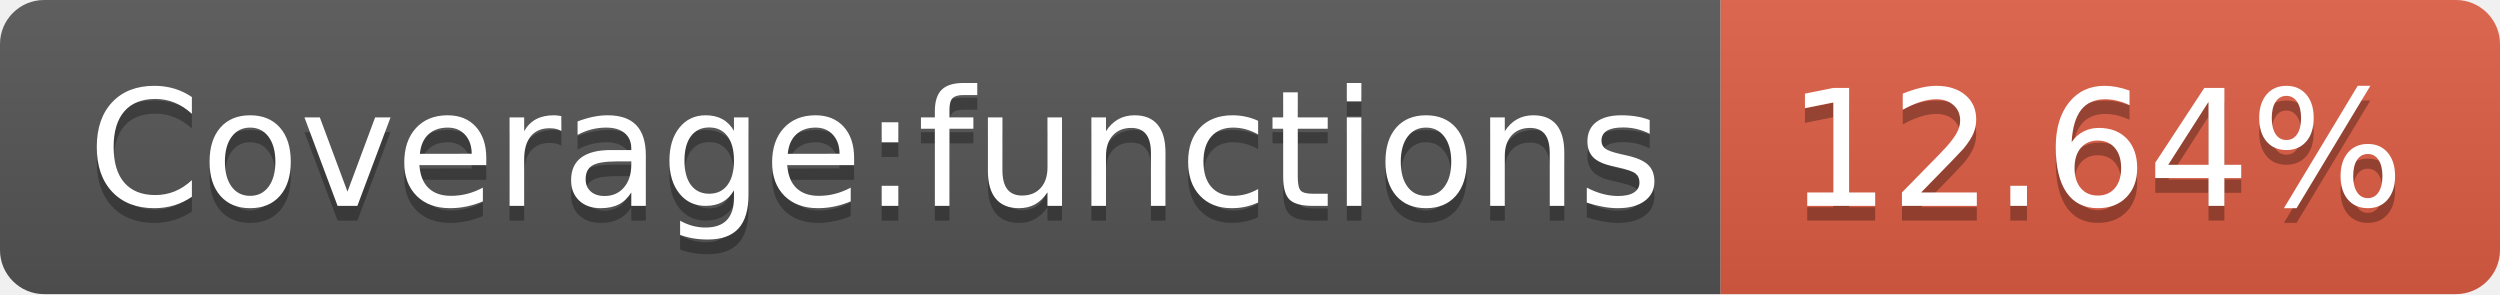
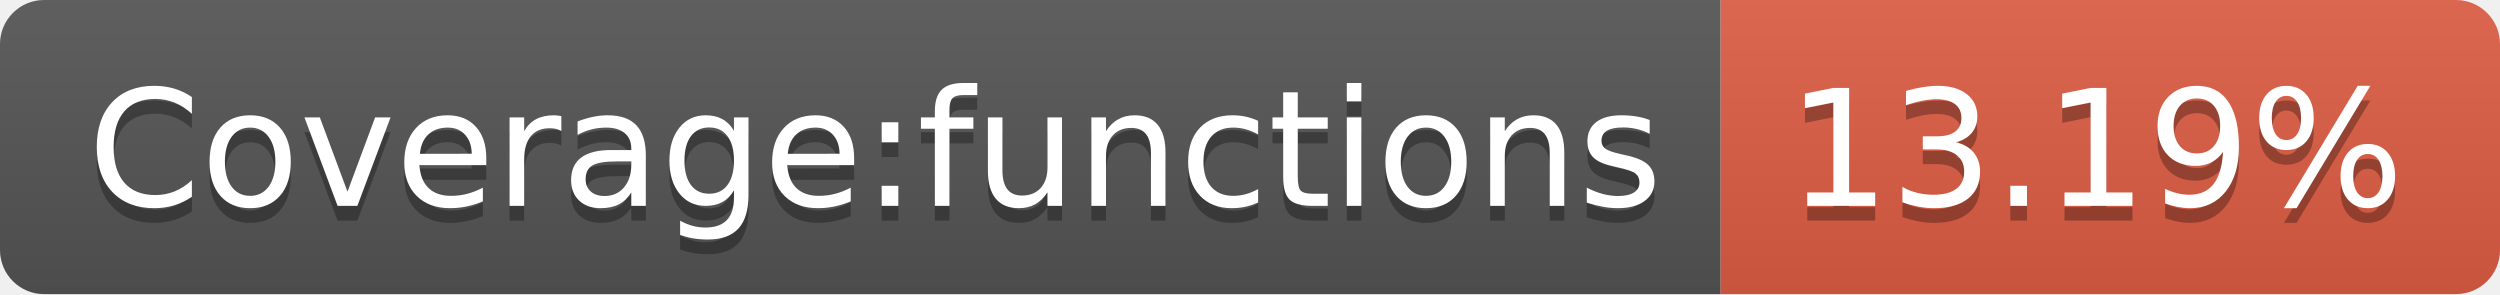
<svg xmlns="http://www.w3.org/2000/svg" width="170" height="20">
  <linearGradient id="s" x2="0" y2="100%">
    <stop offset="0" stop-color="#bbb" stop-opacity=".1" />
    <stop offset="1" stop-opacity=".1" />
  </linearGradient>
  <clipPath id="r">
    <rect width="170" height="20" rx="3" fill="#fff" />
  </clipPath>
  <g clip-path="url(#r)">
    <rect width="117" height="20" fill="#555" />
    <rect x="117" width="53" height="20" fill="#e05d44" />
    <rect width="170" height="20" fill="url(#s)" />
  </g>
  <g fill="#fff" text-anchor="middle" font-family="DejaVu Sans,Verdana,Geneva,sans-serif" font-size="110">
    <text x="595" y="150" fill="#010101" fill-opacity=".3" transform="scale(.1)" textLength="1070">Coverage:functions</text>
    <text x="595" y="140" transform="scale(.1)" textLength="1070">Coverage:functions</text>
-     <text x="1425" y="150" fill="#010101" fill-opacity=".3" transform="scale(.1)" textLength="430">12.64%</text>
-     <text x="1425" y="140" transform="scale(.1)" textLength="430">12.64%</text>
+     <text x="1425" y="150" fill="#010101" fill-opacity=".3" transform="scale(.1)" textLength="430">13.19%</text>
+     <text x="1425" y="140" transform="scale(.1)" textLength="430">13.19%</text>
  </g>
</svg>
